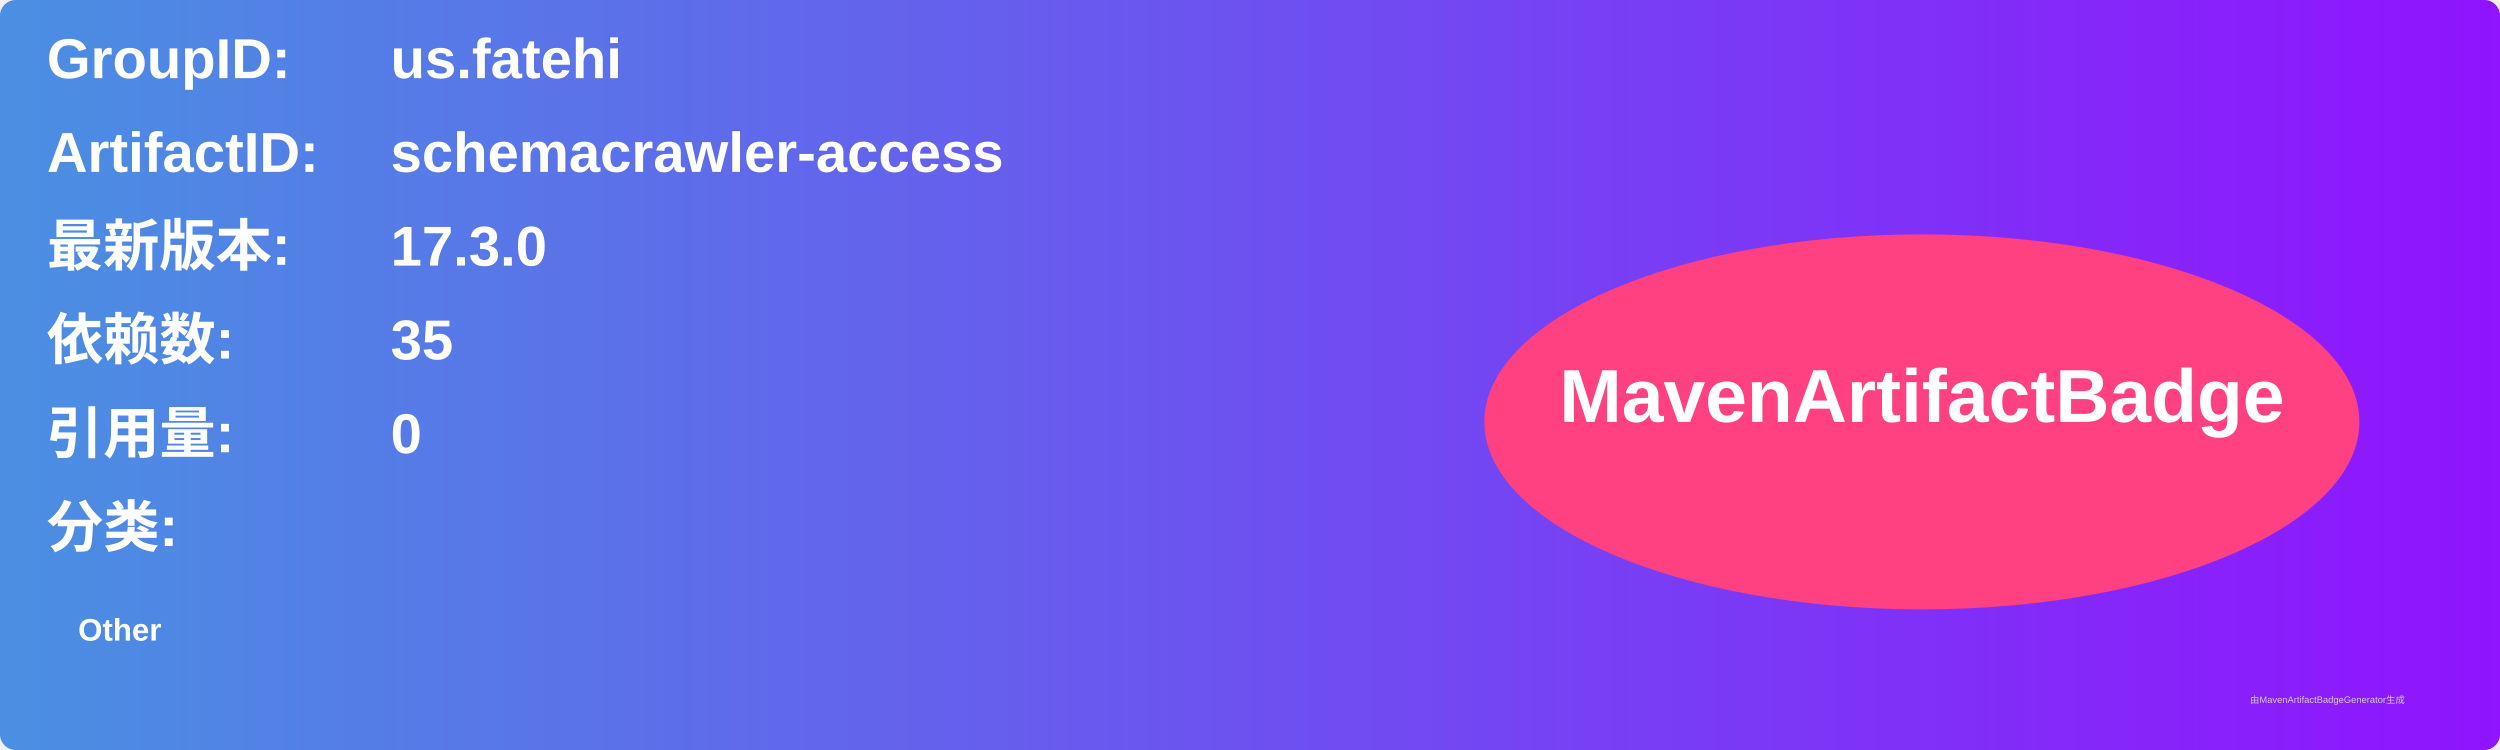
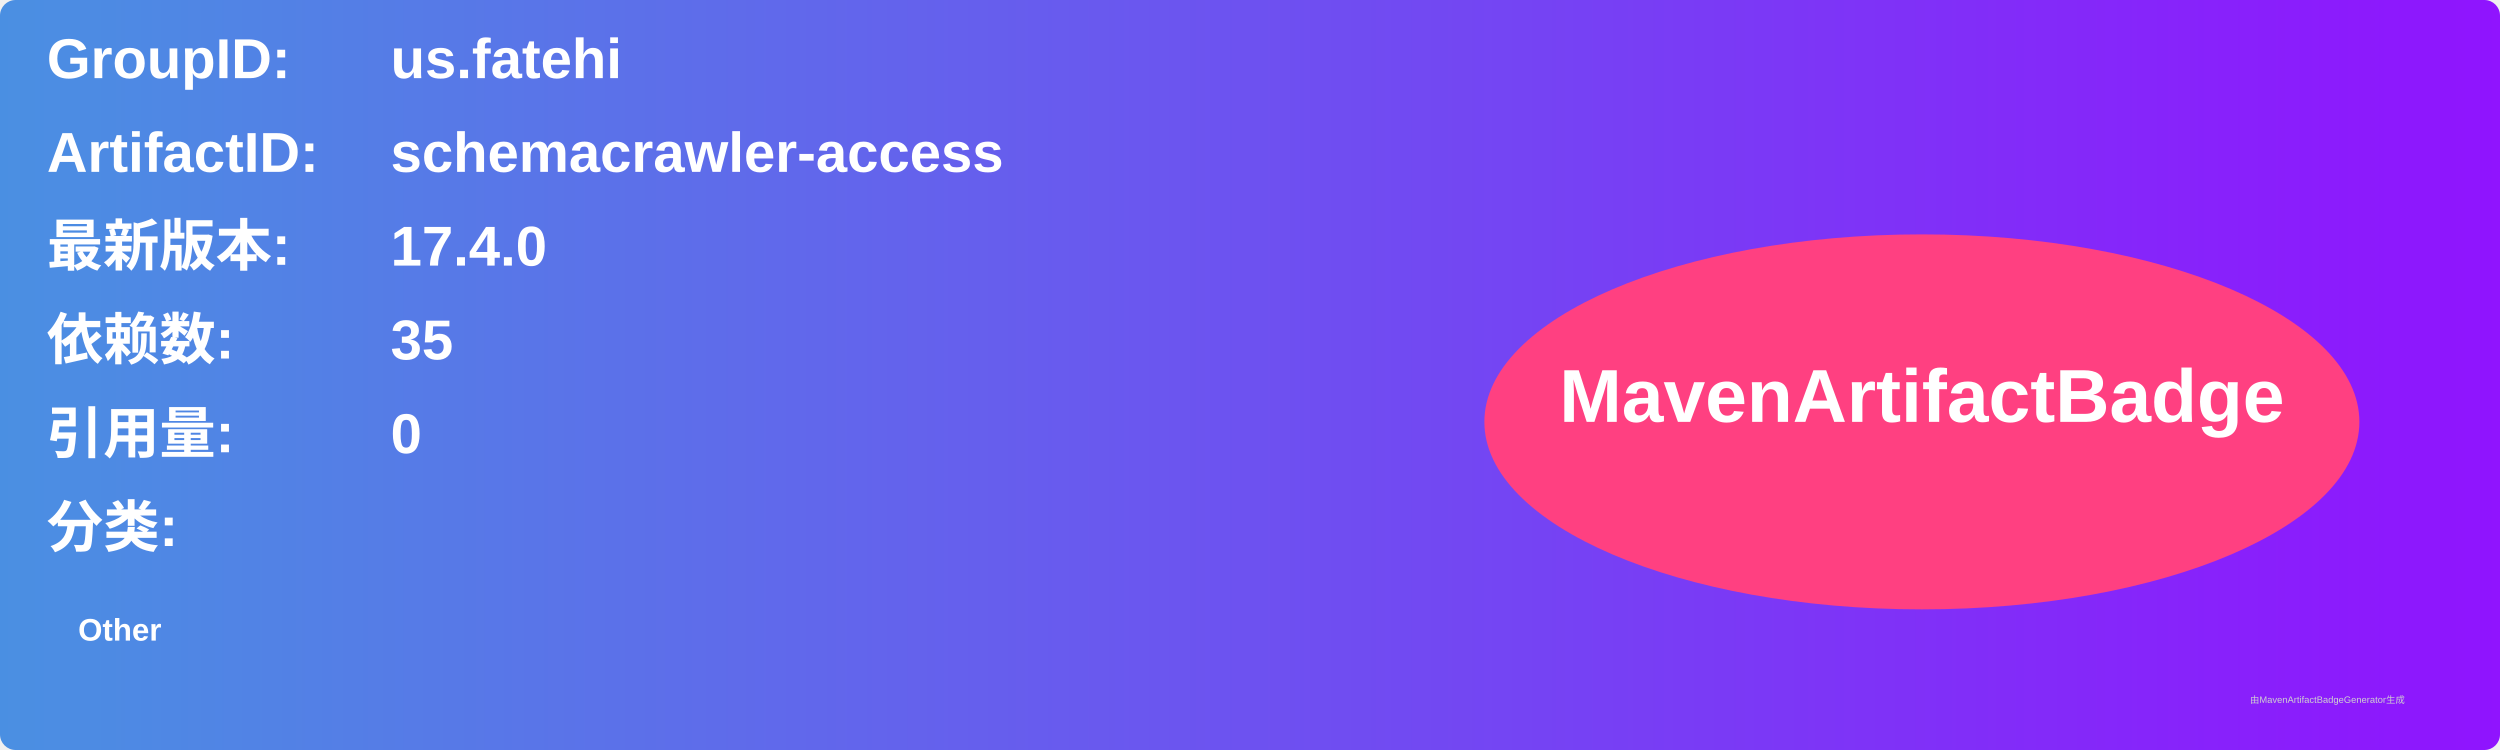
<svg xmlns="http://www.w3.org/2000/svg" width="800" height="240" viewBox="0 0 800 240">
  <linearGradient id="grad" x1="0%" y1="0%" x2="100%" y2="0%">
    <stop offset="0%" stop-color="#4a90e2" />
    <stop offset="100%" stop-color="#9013fe" />
  </linearGradient>
  <rect width="100%" height="100%" rx="5" ry="5" fill="url(#grad)" />
  <g transform="translate(15, 15)">
    <text x="0" y="10" font-family="Arial" font-size="18" fill="white" font-weight="bold" width="260">GroupID:</text>
    <text x="110" y="10" font-family="Arial" font-size="18" fill="white" font-weight="bold" width="460">us.fatehi</text>
    <text x="0" y="40" font-family="Arial" font-size="18" fill="white" font-weight="bold" width="260">ArtifactID:</text>
    <text x="110" y="40" font-family="Arial" font-size="18" fill="white" font-weight="bold" width="460">schemacrawler-access</text>
    <text x="0" y="70" font-family="Arial" font-size="18" fill="white" font-weight="bold">最新版本:</text>
    <text x="110" y="70" font-family="Arial" font-size="18" fill="white" font-weight="bold">
-       <tspan font-weight="bold">17.3.0</tspan>
+       <tspan font-weight="bold">17.4.0</tspan>
    </text>
    <text x="0" y="100" font-family="Arial" font-size="18" fill="white" font-weight="bold">依赖数: </text>
    <text x="110" y="100" font-family="Arial" font-size="18" fill="white">
      <tspan font-weight="bold">35</tspan>
    </text>
    <text x="0" y="130" font-family="Arial" font-size="18" fill="white" font-weight="bold">引用量: </text>
    <text x="110" y="130" font-family="Arial" font-size="18" fill="white">
      <tspan font-weight="bold">0</tspan>
    </text>
    <text x="0" y="160" font-family="Arial" font-size="18" fill="white" font-weight="bold">分类:</text>
    <text x="10" y="190" font-family="Arial" font-size="10" fill="white">
      <tspan font-weight="bold">Other</tspan>
    </text>
    <ellipse cx="600" cy="120" rx="140" ry="60" fill="#ff4081" />
    <text x="600" y="120" text-anchor="middle" font-family="Arial" font-size="24" fill="white" font-weight="bold">MavenArtifactBadge</text>
  </g>
  <text x="720" y="225" font-family="Arial" font-size="3" fill="#d0d0d0">由MavenArtifactBadgeGenerator生成</text>
</svg>
